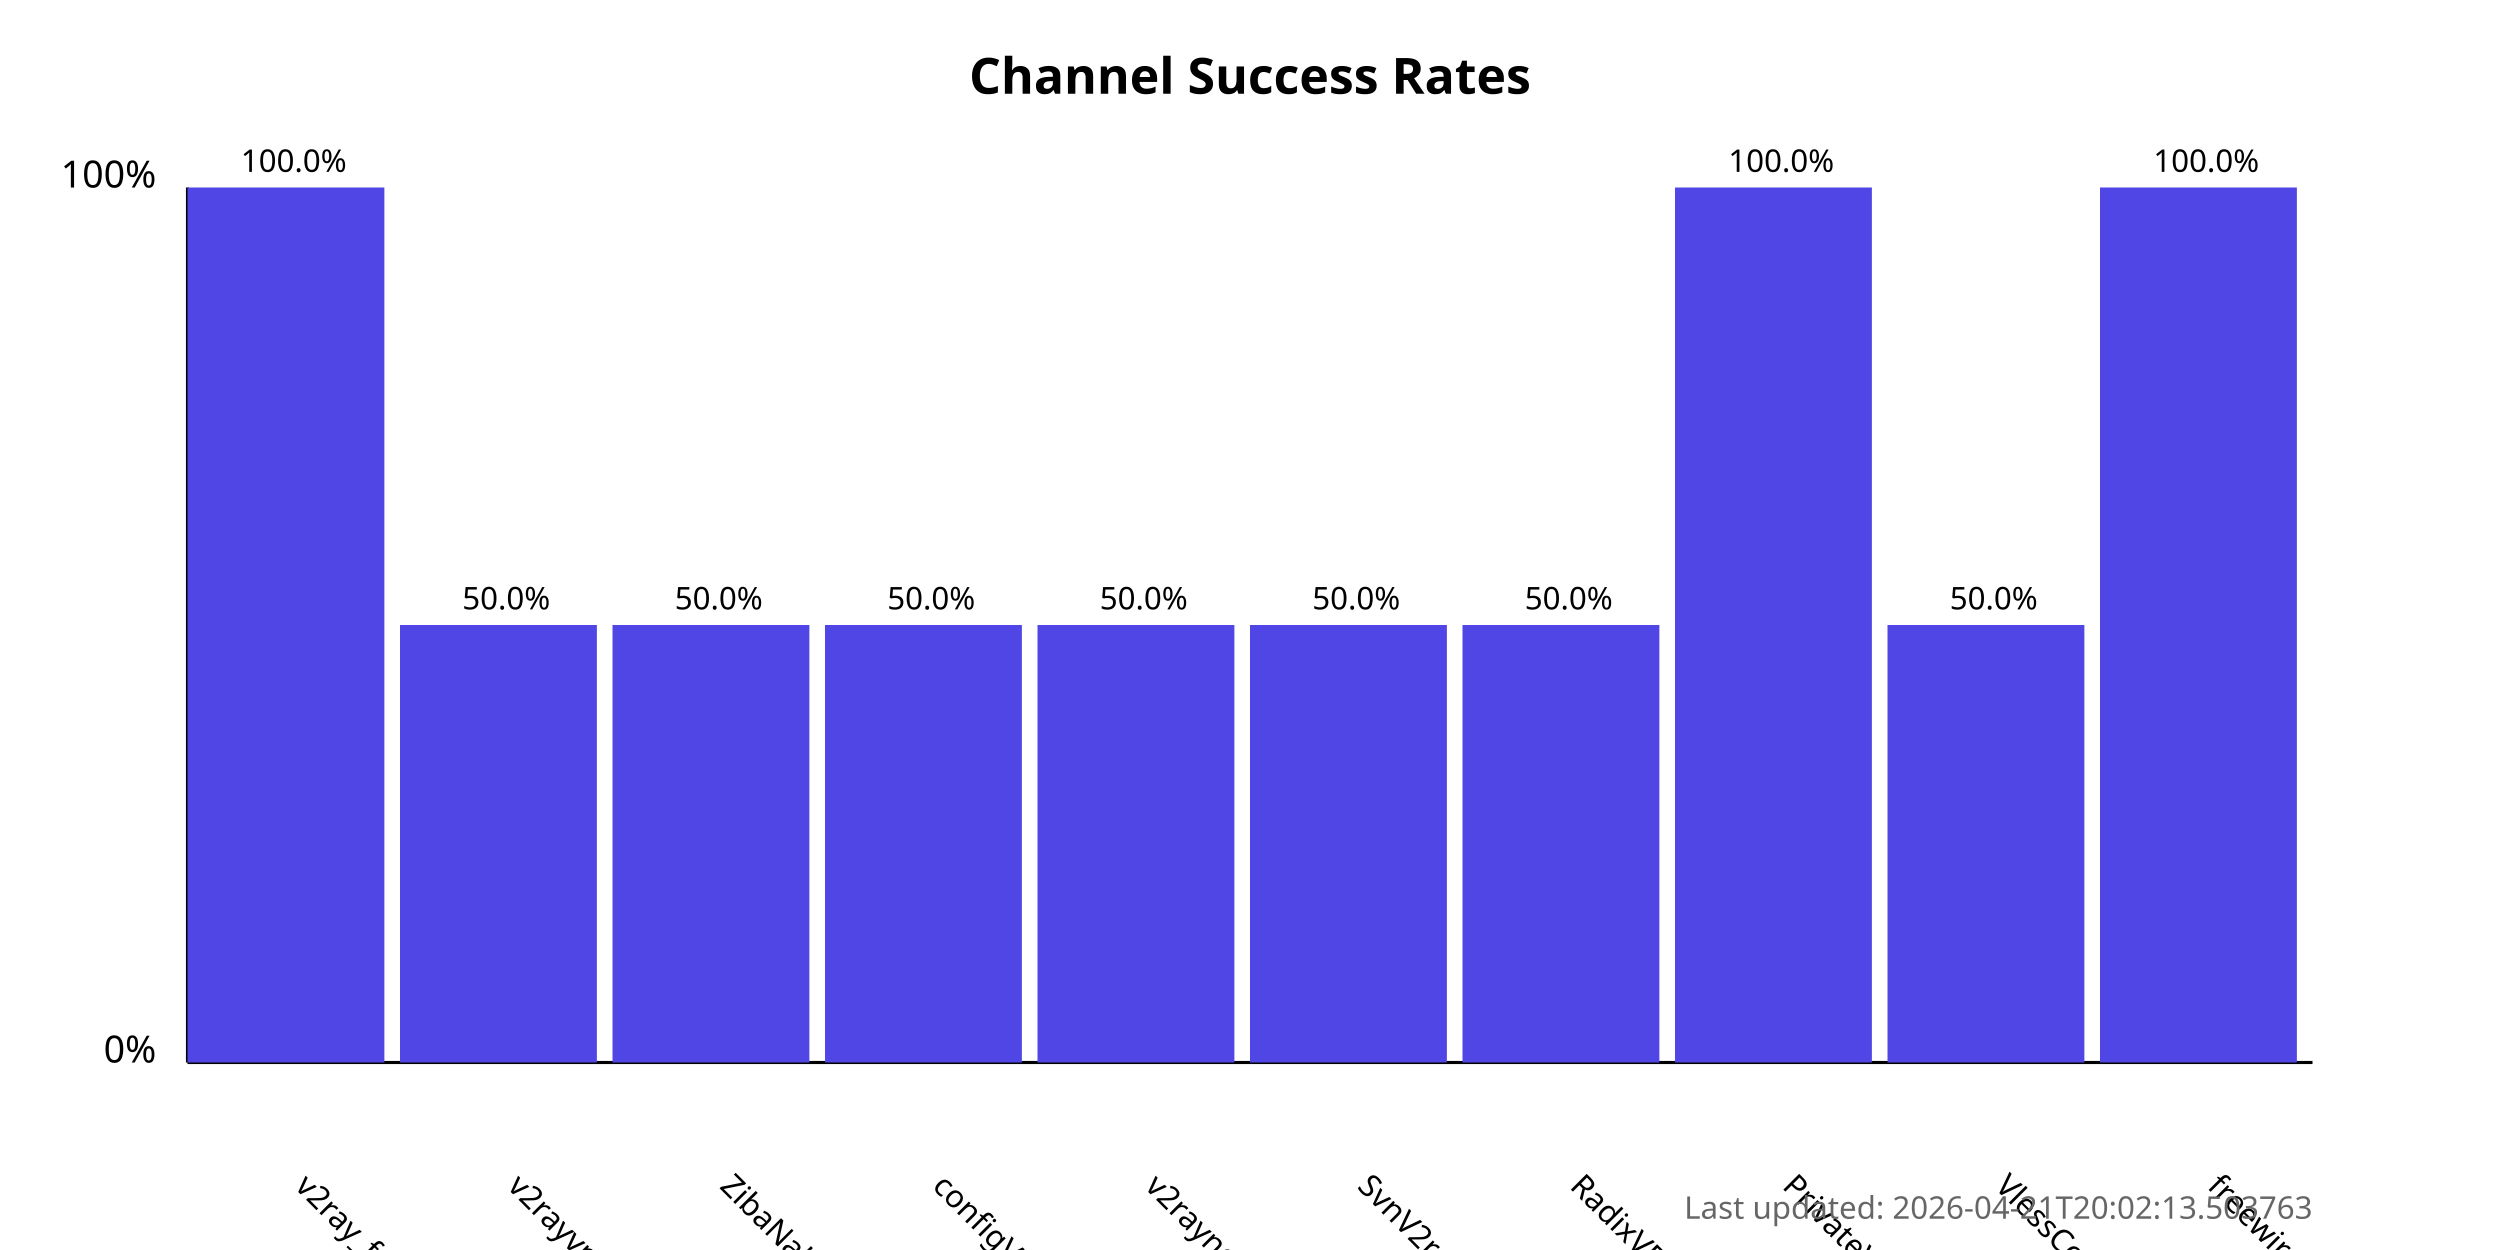
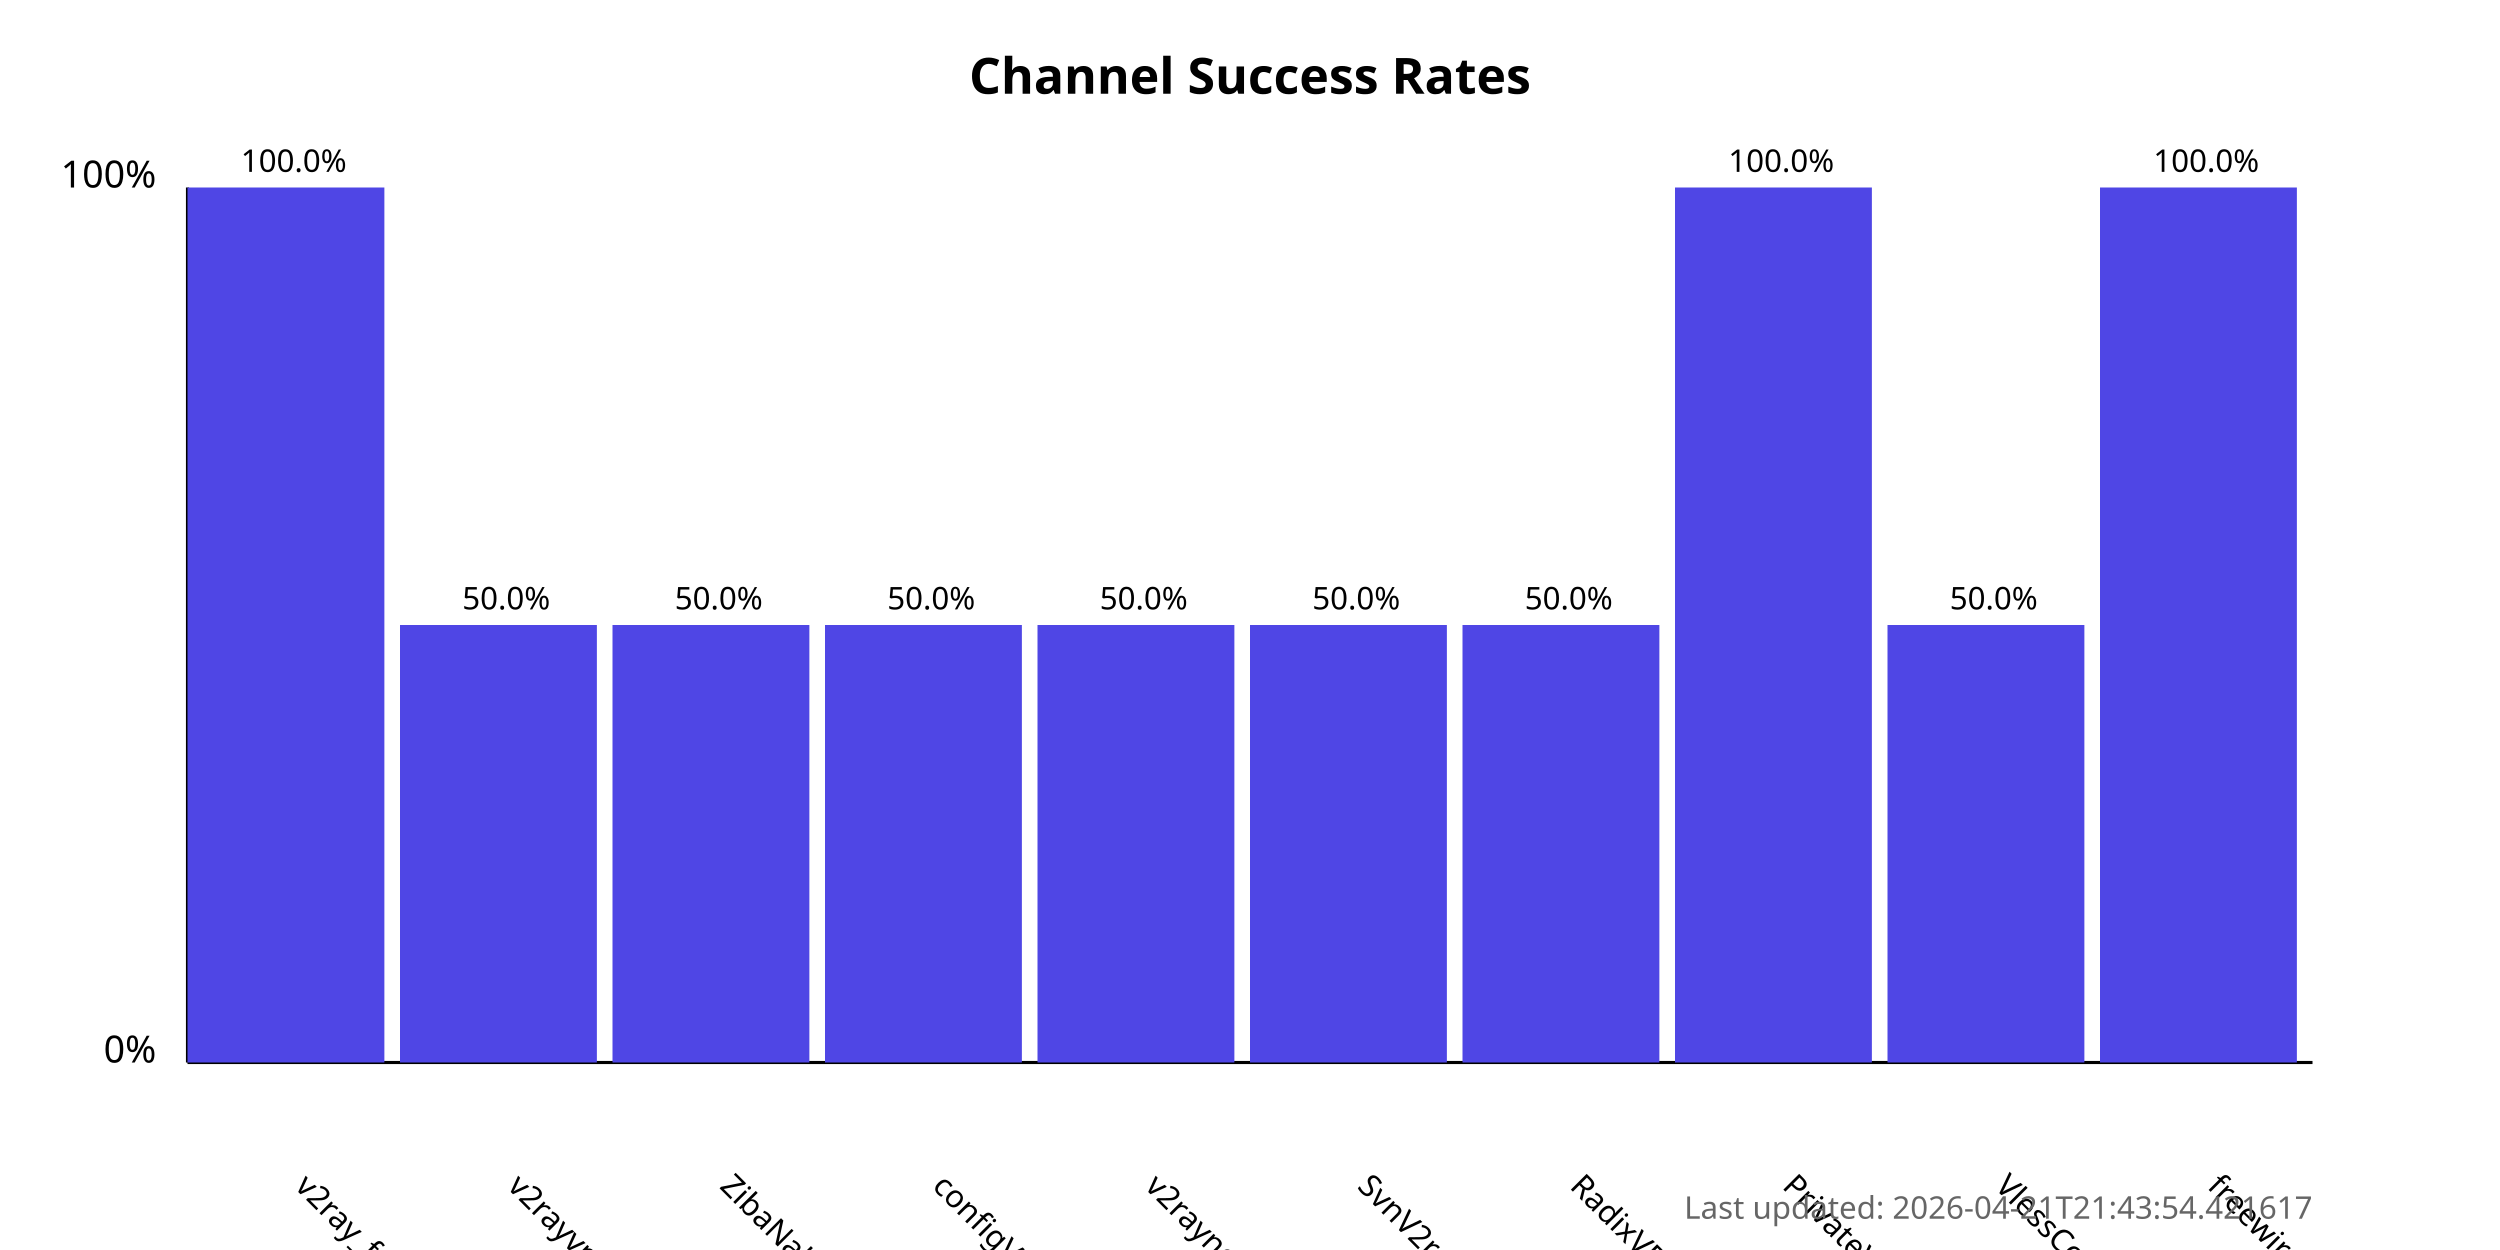
<svg xmlns="http://www.w3.org/2000/svg" width="800" height="400">
  <style>
            .chart-title { font: bold 16px sans-serif; }
            .axis-label { font: 12px sans-serif; }
            .tick-label { font: 10px sans-serif; }
            .bar { fill: #4f46e5; }
            .bar:hover { fill: #6366f1; }
            .timestamp { font: 10px sans-serif; fill: #666; }
        </style>
  <text x="400.0" y="30" text-anchor="middle" class="chart-title">
            Channel Success Rates
        </text>
  <line x1="60" y1="340" x2="60" y2="60" stroke="black" stroke-width="1" />
  <line x1="60" y1="340" x2="740" y2="340" stroke="black" stroke-width="1" />
  <text x="50" y="340" text-anchor="end" class="axis-label">0%</text>
  <text x="50" y="60" text-anchor="end" class="axis-label">100%</text>
  <g>
    <rect x="60" y="60.0" width="63.0" height="280.0" class="bar" />
    <text x="94.0" y="380" transform="rotate(45, 94.0, 380)" text-anchor="start" class="tick-label">
                v2ray_free_conf
            </text>
    <text x="94.0" y="55.0" text-anchor="middle" class="tick-label">
                100.0%
            </text>
  </g>
  <g>
    <rect x="128.0" y="200.0" width="63.0" height="140.0" class="bar" />
    <text x="162.0" y="380" transform="rotate(45, 162.0, 380)" text-anchor="start" class="tick-label">
                v2rayvpno
            </text>
    <text x="162.0" y="195.0" text-anchor="middle" class="tick-label">
                50.0%
            </text>
  </g>
  <g>
    <rect x="196.0" y="200.0" width="63.0" height="140.0" class="bar" />
    <text x="230.0" y="380" transform="rotate(45, 230.0, 380)" text-anchor="start" class="tick-label">
                ZibaNabz
            </text>
    <text x="230.0" y="195.0" text-anchor="middle" class="tick-label">
                50.0%
            </text>
  </g>
  <g>
    <rect x="264.0" y="200.0" width="63.0" height="140.0" class="bar" />
    <text x="298.0" y="380" transform="rotate(45, 298.0, 380)" text-anchor="start" class="tick-label">
                configV2rayForFree
            </text>
    <text x="298.0" y="195.0" text-anchor="middle" class="tick-label">
                50.0%
            </text>
  </g>
  <g>
    <rect x="332.0" y="200.0" width="63.0" height="140.0" class="bar" />
    <text x="366.0" y="380" transform="rotate(45, 366.0, 380)" text-anchor="start" class="tick-label">
                v2rayngvpn
            </text>
    <text x="366.0" y="195.0" text-anchor="middle" class="tick-label">
                50.0%
            </text>
  </g>
  <g>
    <rect x="400.0" y="200.0" width="63.0" height="140.0" class="bar" />
    <text x="434.0" y="380" transform="rotate(45, 434.0, 380)" text-anchor="start" class="tick-label">
                SvnV2ray
            </text>
    <text x="434.0" y="195.0" text-anchor="middle" class="tick-label">
                50.0%
            </text>
  </g>
  <g>
    <rect x="468.0" y="200.0" width="63.0" height="140.0" class="bar" />
    <text x="502.0" y="380" transform="rotate(45, 502.0, 380)" text-anchor="start" class="tick-label">
                RadixVPN
            </text>
    <text x="502.0" y="195.0" text-anchor="middle" class="tick-label">
                50.0%
            </text>
  </g>
  <g>
    <rect x="536.0" y="60.0" width="63.0" height="280.0" class="bar" />
    <text x="570.0" y="380" transform="rotate(45, 570.0, 380)" text-anchor="start" class="tick-label">
                PrivateVPNs
            </text>
    <text x="570.0" y="55.0" text-anchor="middle" class="tick-label">
                100.0%
            </text>
  </g>
  <g>
    <rect x="604.0" y="200.0" width="63.0" height="140.0" class="bar" />
    <text x="638.0" y="380" transform="rotate(45, 638.0, 380)" text-anchor="start" class="tick-label">
                VlessConfig
            </text>
    <text x="638.0" y="195.0" text-anchor="middle" class="tick-label">
                50.0%
            </text>
  </g>
  <g>
    <rect x="672.0" y="60.0" width="63.0" height="280.0" class="bar" />
    <text x="706.0" y="380" transform="rotate(45, 706.0, 380)" text-anchor="start" class="tick-label">
                freewireguard
            </text>
    <text x="706.0" y="55.0" text-anchor="middle" class="tick-label">
                100.0%
            </text>
  </g>
  <text x="740" y="390" text-anchor="end" class="timestamp">
-             Last updated: 2026-04-21T20:02:13.503763
+             Last updated: 2026-04-21T21:43:54.421617
        </text>
</svg>
